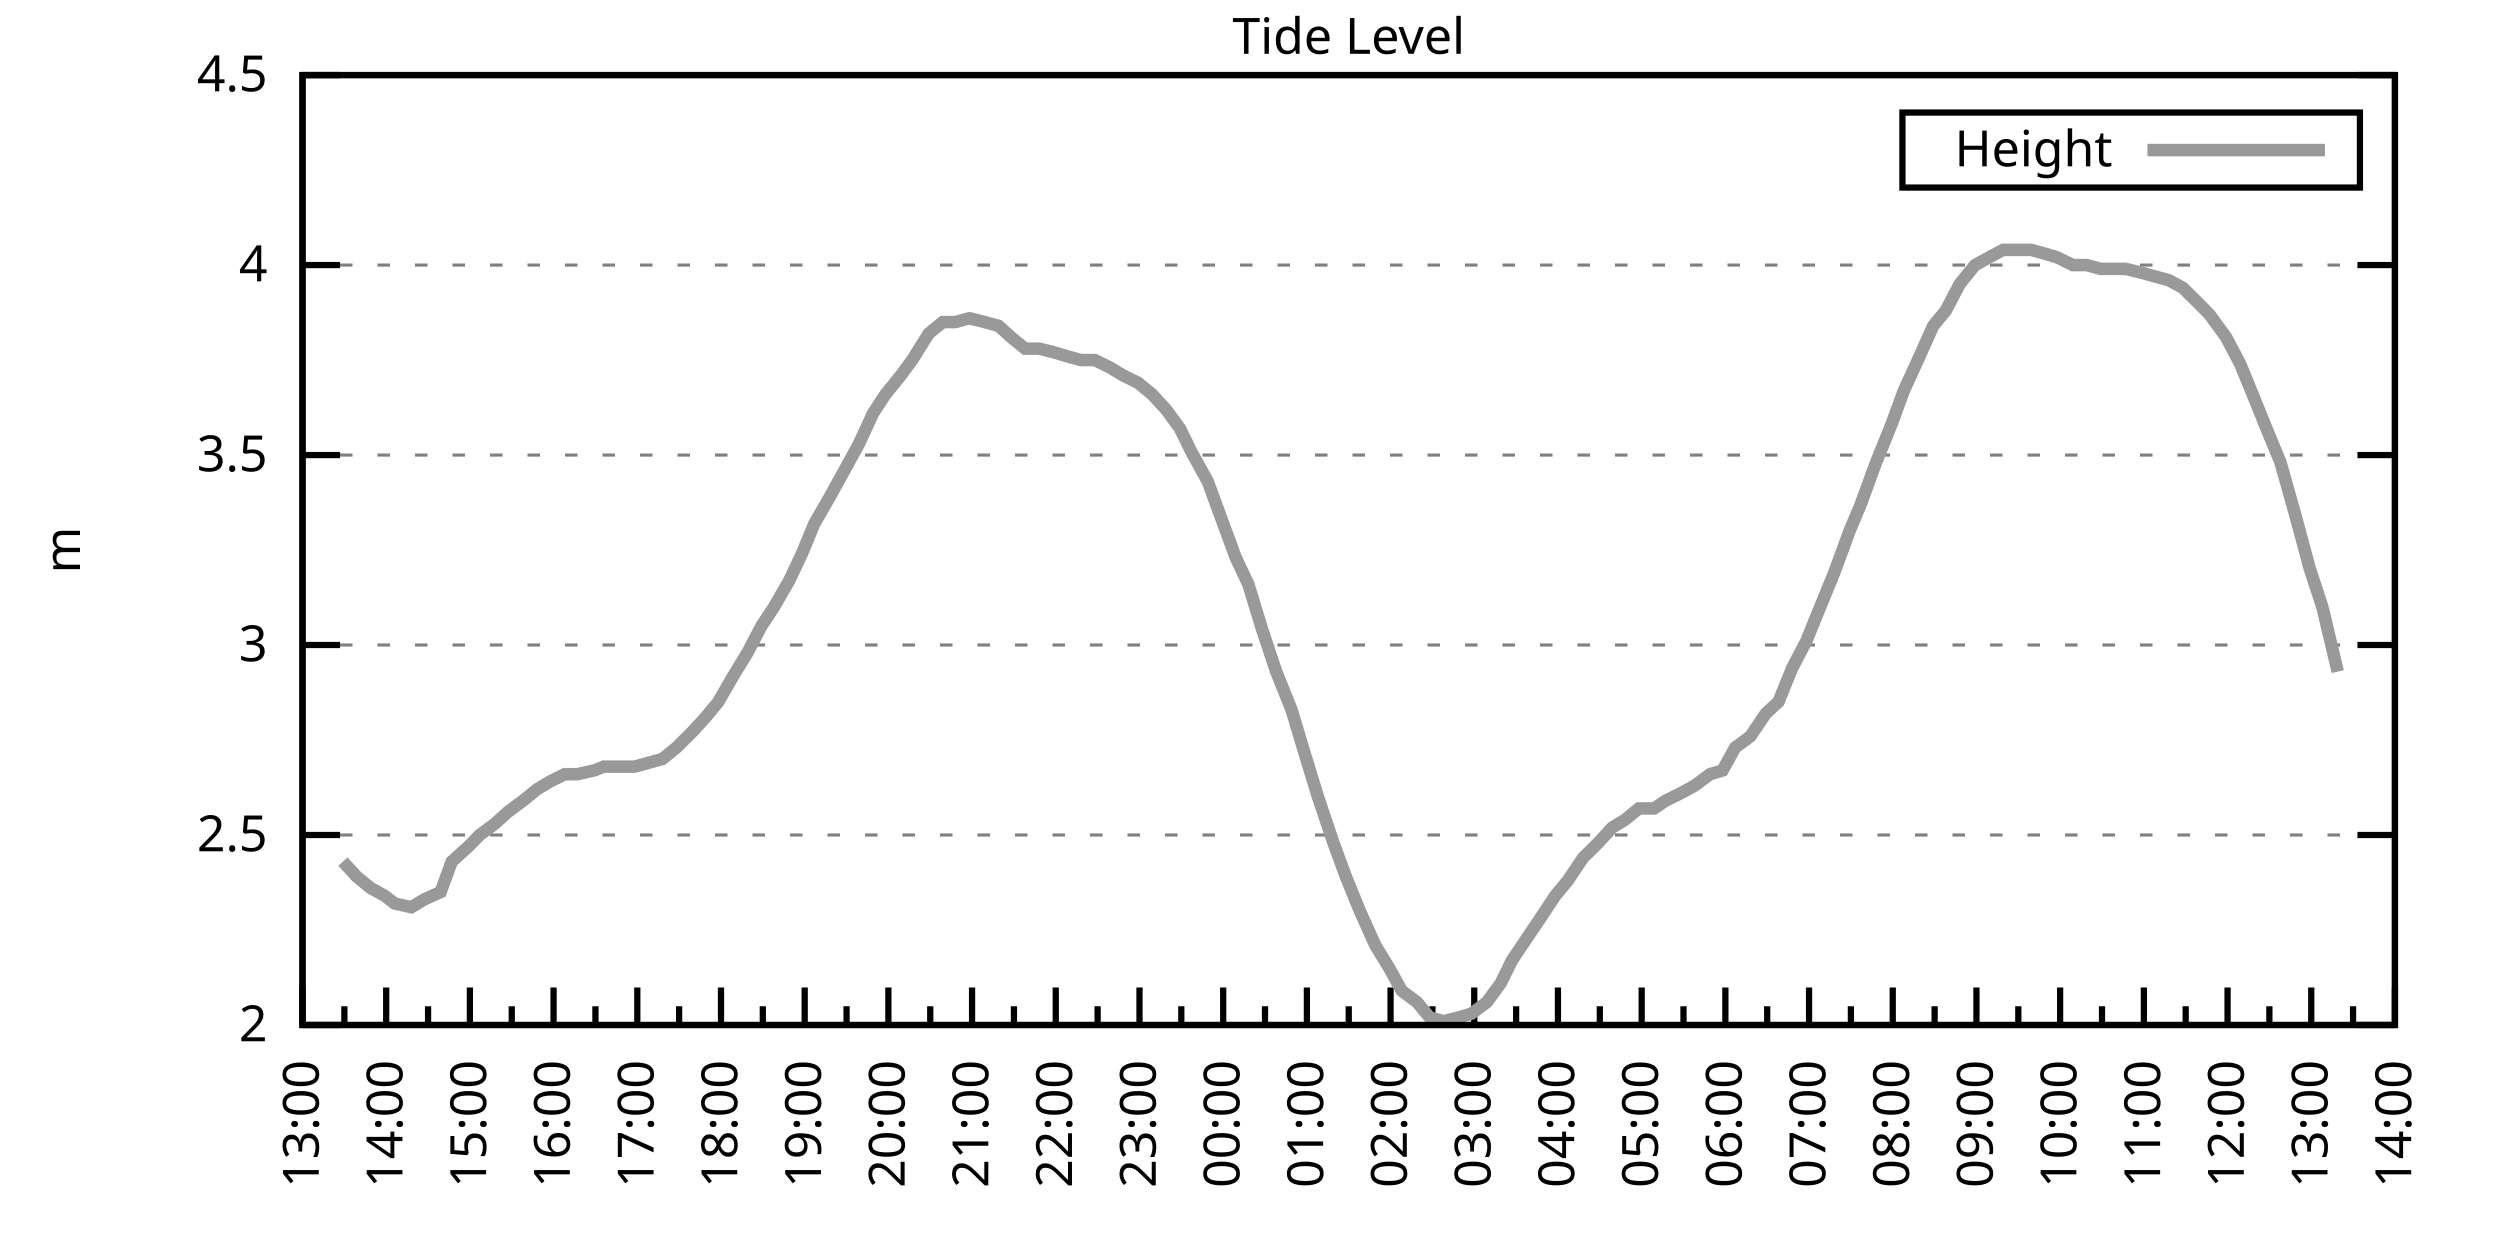
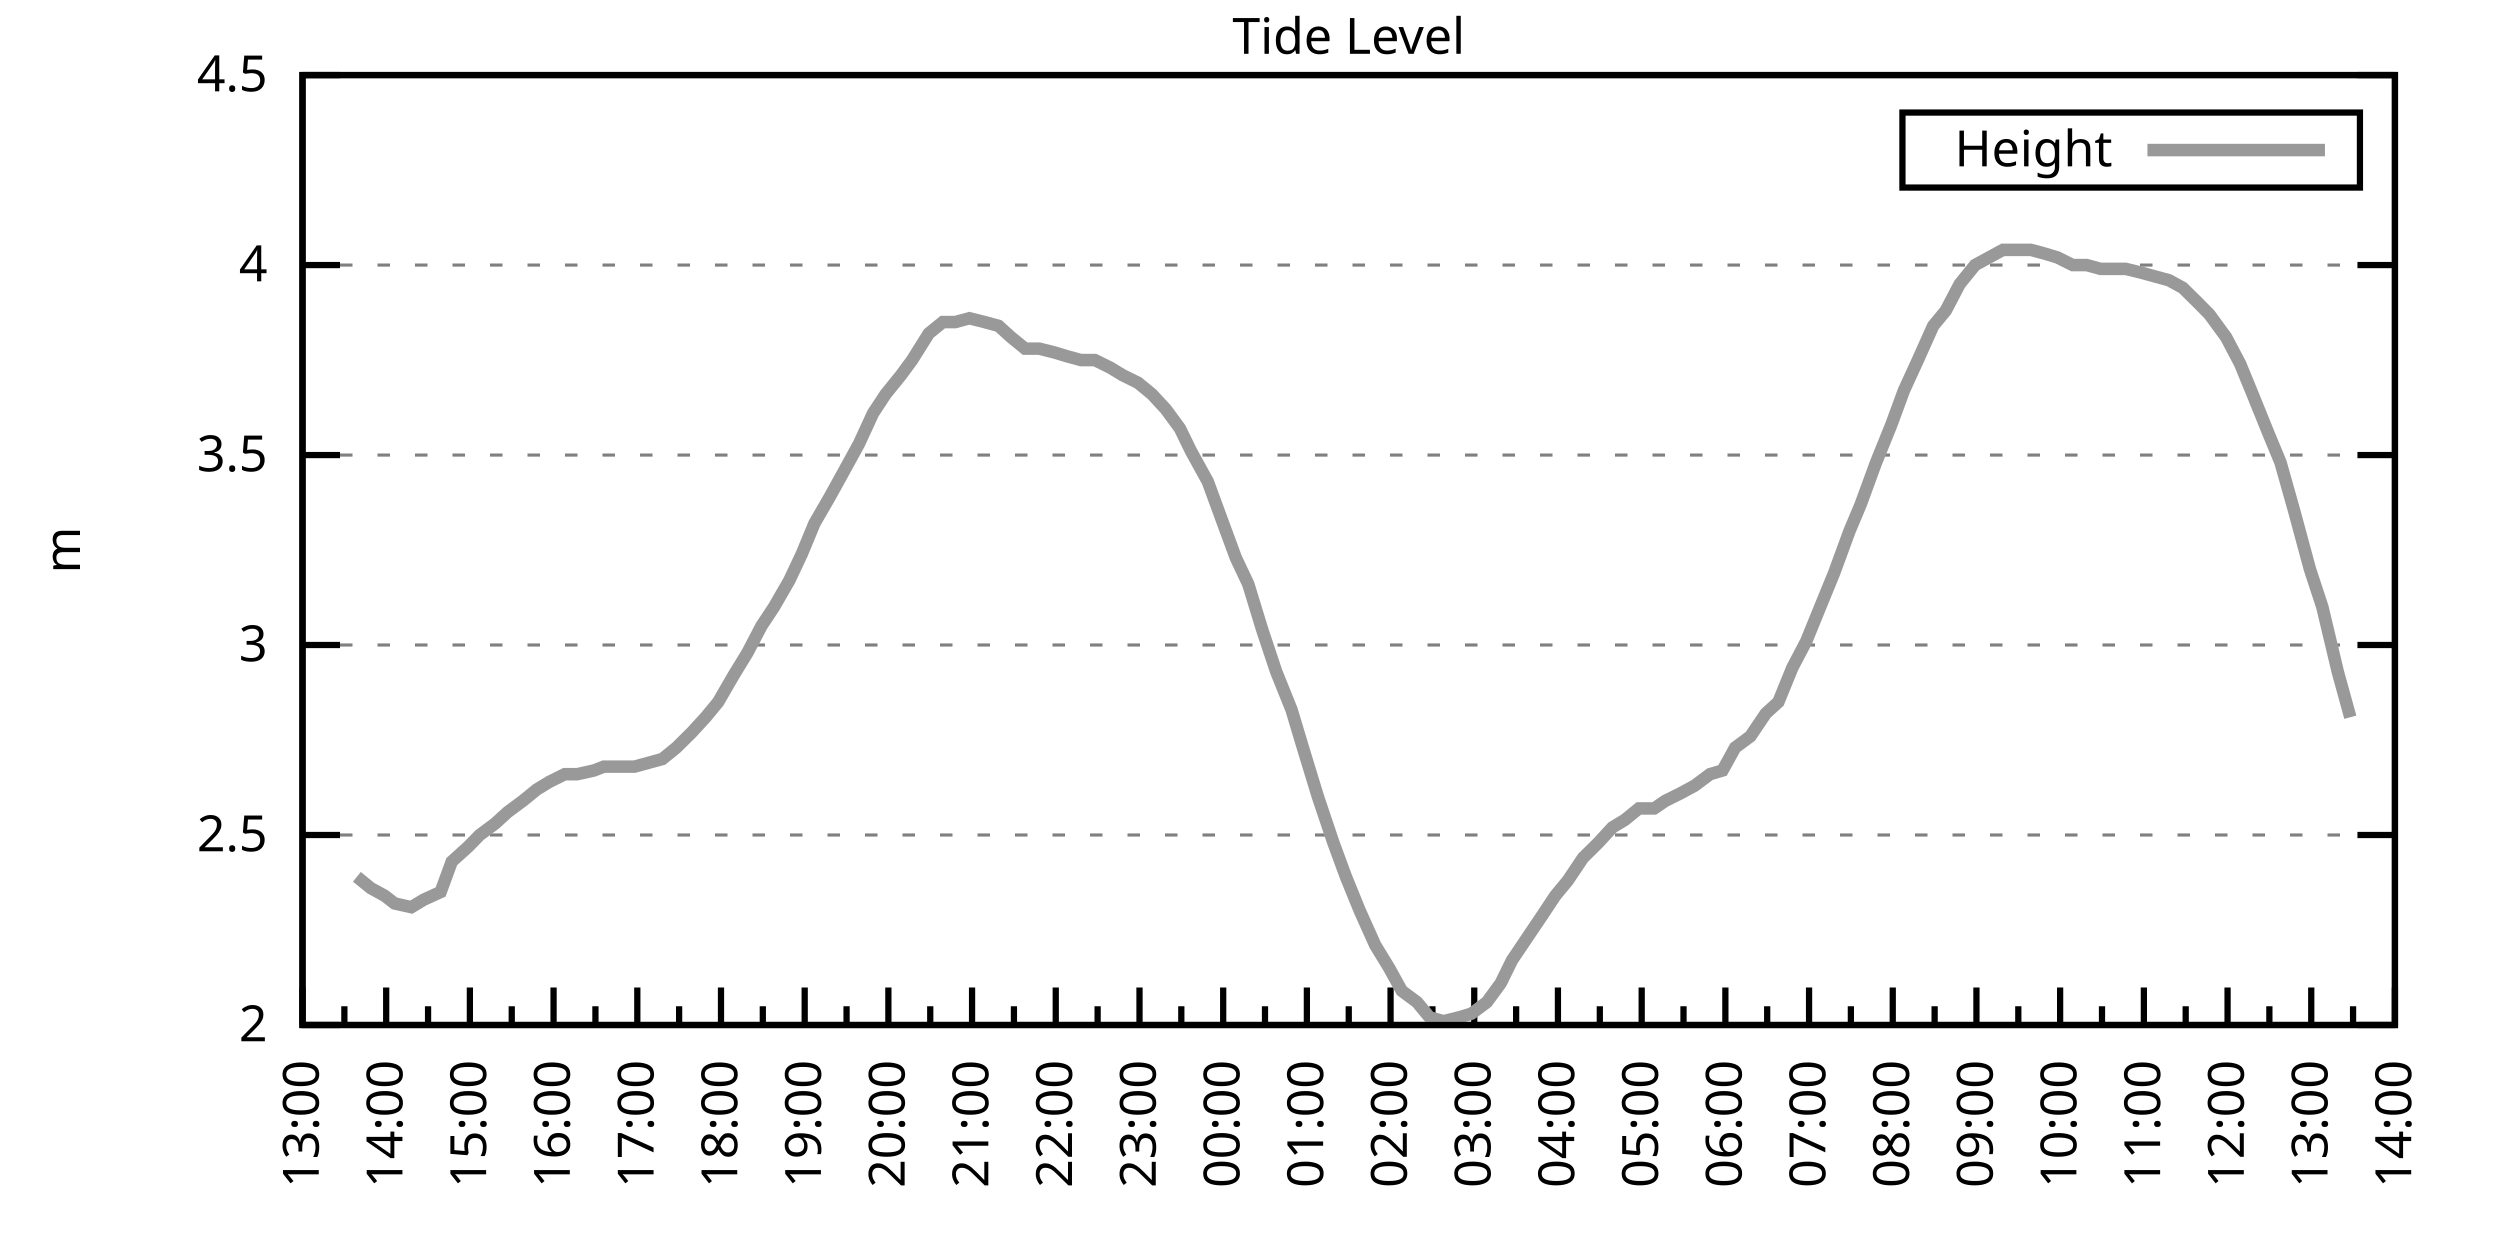
<svg xmlns="http://www.w3.org/2000/svg" xmlns:xlink="http://www.w3.org/1999/xlink" width="400" height="200" viewBox="0 0 400 200">
  <g id="gnuplot_canvas">
    <rect x="0" y="0" width="400" height="200" fill="none" />
    <defs>
      <circle id="gpDot" r="0.5" stroke-width="0.5" stroke="currentColor" />
      <path id="gpPt0" stroke-width="0.333" stroke="currentColor" d="M-1,0 h2 M0,-1 v2" />
      <path id="gpPt1" stroke-width="0.333" stroke="currentColor" d="M-1,-1 L1,1 M1,-1 L-1,1" />
      <path id="gpPt2" stroke-width="0.333" stroke="currentColor" d="M-1,0 L1,0 M0,-1 L0,1 M-1,-1 L1,1 M-1,1 L1,-1" />
      <rect id="gpPt3" stroke-width="0.333" stroke="currentColor" x="-1" y="-1" width="2" height="2" />
      <rect id="gpPt4" stroke-width="0.333" stroke="currentColor" fill="currentColor" x="-1" y="-1" width="2" height="2" />
      <circle id="gpPt5" stroke-width="0.333" stroke="currentColor" cx="0" cy="0" r="1" />
      <use xlink:href="#gpPt5" id="gpPt6" fill="currentColor" stroke="none" />
      <path id="gpPt7" stroke-width="0.333" stroke="currentColor" d="M0,-1.33 L-1.33,0.67 L1.33,0.67 z" />
      <use xlink:href="#gpPt7" id="gpPt8" fill="currentColor" stroke="none" />
      <use xlink:href="#gpPt7" id="gpPt9" stroke="currentColor" transform="rotate(180)" />
      <use xlink:href="#gpPt9" id="gpPt10" fill="currentColor" stroke="none" />
      <use xlink:href="#gpPt3" id="gpPt11" stroke="currentColor" transform="rotate(45)" />
      <use xlink:href="#gpPt11" id="gpPt12" fill="currentColor" stroke="none" />
      <path id="gpPt13" stroke-width="0.333" stroke="currentColor" d="M0,1.330 L1.265,0.411 L0.782,-1.067 L-0.782,-1.076 L-1.265,0.411 z" />
      <use xlink:href="#gpPt13" id="gpPt14" fill="currentColor" stroke="none" />
      <filter id="textbox" filterUnits="objectBoundingBox" x="0" y="0" height="1" width="1">
        <feFlood flood-color="white" flood-opacity="1" result="bgnd" />
        <feComposite in="SourceGraphic" in2="bgnd" operator="atop" />
      </filter>
      <filter id="greybox" filterUnits="objectBoundingBox" x="0" y="0" height="1" width="1">
        <feFlood flood-color="lightgrey" flood-opacity="1" result="grey" />
        <feComposite in="SourceGraphic" in2="grey" operator="atop" />
      </filter>
    </defs>
    <g fill="none" color="white" stroke="currentColor" stroke-width="1.00" stroke-linecap="butt" stroke-linejoin="miter">
</g>
    <g fill="none" color="black" stroke="currentColor" stroke-width="1.00" stroke-linecap="butt" stroke-linejoin="miter">
      <g stroke="none" shape-rendering="crispEdges">
        <polygon fill="rgb(255, 255, 255)" points="48.40,164.00 383.18,164.00 383.18,12.02 48.40,12.02 " />
      </g>
    </g>
    <g fill="none" color="black" stroke="currentColor" stroke-width="1.00" stroke-linecap="butt" stroke-linejoin="miter">
</g>
    <g fill="none" color="black" stroke="black" stroke-width="0.50" stroke-linecap="butt" stroke-linejoin="miter">
</g>
    <g fill="none" color="gray" stroke="currentColor" stroke-width="0.50" stroke-linecap="butt" stroke-linejoin="miter">
      <path stroke="gray" stroke-dasharray="2,4" class="gridline" d="M48.40,164.00 L383.19,164.00  " />
    </g>
    <g fill="none" color="gray" stroke="gray" stroke-width="1.00" stroke-linecap="butt" stroke-linejoin="miter">
</g>
    <g fill="none" color="black" stroke="currentColor" stroke-width="1.00" stroke-linecap="butt" stroke-linejoin="miter">
      <path stroke="black" d="M48.40,164.00 L54.40,164.00 M383.19,164.00 L377.19,164.00  " />
      <g transform="translate(42.80,166.60)" stroke="none" fill="black" font-family="Sans" font-size="8.00" text-anchor="end">
        <text>
          <tspan font-family="Sans"> 2</tspan>
        </text>
      </g>
    </g>
    <g fill="none" color="black" stroke="currentColor" stroke-width="1.00" stroke-linecap="butt" stroke-linejoin="miter">
</g>
    <g fill="none" color="black" stroke="black" stroke-width="0.50" stroke-linecap="butt" stroke-linejoin="miter">
</g>
    <g fill="none" color="gray" stroke="currentColor" stroke-width="0.50" stroke-linecap="butt" stroke-linejoin="miter">
      <path stroke="gray" stroke-dasharray="2,4" class="gridline" d="M48.40,133.60 L383.19,133.60  " />
    </g>
    <g fill="none" color="gray" stroke="gray" stroke-width="1.00" stroke-linecap="butt" stroke-linejoin="miter">
</g>
    <g fill="none" color="black" stroke="currentColor" stroke-width="1.00" stroke-linecap="butt" stroke-linejoin="miter">
      <path stroke="black" d="M48.40,133.60 L54.40,133.60 M383.19,133.60 L377.19,133.60  " />
      <g transform="translate(42.80,136.20)" stroke="none" fill="black" font-family="Sans" font-size="8.00" text-anchor="end">
        <text>
          <tspan font-family="Sans"> 2.5</tspan>
        </text>
      </g>
    </g>
    <g fill="none" color="black" stroke="currentColor" stroke-width="1.00" stroke-linecap="butt" stroke-linejoin="miter">
</g>
    <g fill="none" color="black" stroke="black" stroke-width="0.50" stroke-linecap="butt" stroke-linejoin="miter">
</g>
    <g fill="none" color="gray" stroke="currentColor" stroke-width="0.50" stroke-linecap="butt" stroke-linejoin="miter">
      <path stroke="gray" stroke-dasharray="2,4" class="gridline" d="M48.40,103.20 L383.19,103.20  " />
    </g>
    <g fill="none" color="gray" stroke="gray" stroke-width="1.00" stroke-linecap="butt" stroke-linejoin="miter">
</g>
    <g fill="none" color="black" stroke="currentColor" stroke-width="1.00" stroke-linecap="butt" stroke-linejoin="miter">
      <path stroke="black" d="M48.40,103.20 L54.40,103.20 M383.19,103.20 L377.19,103.20  " />
      <g transform="translate(42.80,105.80)" stroke="none" fill="black" font-family="Sans" font-size="8.00" text-anchor="end">
        <text>
          <tspan font-family="Sans"> 3</tspan>
        </text>
      </g>
    </g>
    <g fill="none" color="black" stroke="currentColor" stroke-width="1.00" stroke-linecap="butt" stroke-linejoin="miter">
</g>
    <g fill="none" color="black" stroke="black" stroke-width="0.50" stroke-linecap="butt" stroke-linejoin="miter">
</g>
    <g fill="none" color="gray" stroke="currentColor" stroke-width="0.50" stroke-linecap="butt" stroke-linejoin="miter">
      <path stroke="gray" stroke-dasharray="2,4" class="gridline" d="M48.40,72.81 L383.19,72.81  " />
    </g>
    <g fill="none" color="gray" stroke="gray" stroke-width="1.00" stroke-linecap="butt" stroke-linejoin="miter">
</g>
    <g fill="none" color="black" stroke="currentColor" stroke-width="1.00" stroke-linecap="butt" stroke-linejoin="miter">
      <path stroke="black" d="M48.40,72.81 L54.40,72.81 M383.19,72.81 L377.19,72.81  " />
      <g transform="translate(42.80,75.41)" stroke="none" fill="black" font-family="Sans" font-size="8.00" text-anchor="end">
        <text>
          <tspan font-family="Sans"> 3.5</tspan>
        </text>
      </g>
    </g>
    <g fill="none" color="black" stroke="currentColor" stroke-width="1.00" stroke-linecap="butt" stroke-linejoin="miter">
</g>
    <g fill="none" color="black" stroke="black" stroke-width="0.50" stroke-linecap="butt" stroke-linejoin="miter">
</g>
    <g fill="none" color="gray" stroke="currentColor" stroke-width="0.50" stroke-linecap="butt" stroke-linejoin="miter">
      <path stroke="gray" stroke-dasharray="2,4" class="gridline" d="M48.40,42.41 L383.19,42.41  " />
    </g>
    <g fill="none" color="gray" stroke="gray" stroke-width="1.00" stroke-linecap="butt" stroke-linejoin="miter">
</g>
    <g fill="none" color="black" stroke="currentColor" stroke-width="1.00" stroke-linecap="butt" stroke-linejoin="miter">
      <path stroke="black" d="M48.40,42.41 L54.40,42.41 M383.19,42.41 L377.19,42.41  " />
      <g transform="translate(42.80,45.01)" stroke="none" fill="black" font-family="Sans" font-size="8.00" text-anchor="end">
        <text>
          <tspan font-family="Sans"> 4</tspan>
        </text>
      </g>
    </g>
    <g fill="none" color="black" stroke="currentColor" stroke-width="1.00" stroke-linecap="butt" stroke-linejoin="miter">
</g>
    <g fill="none" color="black" stroke="black" stroke-width="0.50" stroke-linecap="butt" stroke-linejoin="miter">
</g>
    <g fill="none" color="gray" stroke="currentColor" stroke-width="0.50" stroke-linecap="butt" stroke-linejoin="miter">
      <path stroke="gray" stroke-dasharray="2,4" class="gridline" d="M48.40,12.01 L383.19,12.01  " />
    </g>
    <g fill="none" color="gray" stroke="gray" stroke-width="1.00" stroke-linecap="butt" stroke-linejoin="miter">
</g>
    <g fill="none" color="black" stroke="currentColor" stroke-width="1.00" stroke-linecap="butt" stroke-linejoin="miter">
      <path stroke="black" d="M48.40,12.01 L54.40,12.01 M383.19,12.01 L377.19,12.01  " />
      <g transform="translate(42.80,14.61)" stroke="none" fill="black" font-family="Sans" font-size="8.00" text-anchor="end">
        <text>
          <tspan font-family="Sans"> 4.5</tspan>
        </text>
      </g>
    </g>
    <g fill="none" color="black" stroke="currentColor" stroke-width="1.00" stroke-linecap="butt" stroke-linejoin="miter">
      <path stroke="black" d="M48.40,164.00 L48.40,158.00  " />
      <g transform="translate(51.00,169.60) rotate(270)" stroke="none" fill="black" font-family="Sans" font-size="8.00" text-anchor="end">
        <text>
          <tspan font-family="Sans">13:00</tspan>
        </text>
      </g>
    </g>
    <g fill="none" color="black" stroke="currentColor" stroke-width="1.00" stroke-linecap="butt" stroke-linejoin="miter">
      <path stroke="black" d="M55.10,164.00 L55.10,161.00 M61.79,164.00 L61.79,158.00  " />
      <g transform="translate(64.39,169.60) rotate(270)" stroke="none" fill="black" font-family="Sans" font-size="8.00" text-anchor="end">
        <text>
          <tspan font-family="Sans">14:00</tspan>
        </text>
      </g>
    </g>
    <g fill="none" color="black" stroke="currentColor" stroke-width="1.00" stroke-linecap="butt" stroke-linejoin="miter">
      <path stroke="black" d="M68.49,164.00 L68.49,161.00 M75.18,164.00 L75.18,158.00  " />
      <g transform="translate(77.78,169.60) rotate(270)" stroke="none" fill="black" font-family="Sans" font-size="8.00" text-anchor="end">
        <text>
          <tspan font-family="Sans">15:00</tspan>
        </text>
      </g>
    </g>
    <g fill="none" color="black" stroke="currentColor" stroke-width="1.00" stroke-linecap="butt" stroke-linejoin="miter">
      <path stroke="black" d="M81.88,164.00 L81.88,161.00 M88.57,164.00 L88.57,158.00  " />
      <g transform="translate(91.17,169.60) rotate(270)" stroke="none" fill="black" font-family="Sans" font-size="8.00" text-anchor="end">
        <text>
          <tspan font-family="Sans">16:00</tspan>
        </text>
      </g>
    </g>
    <g fill="none" color="black" stroke="currentColor" stroke-width="1.00" stroke-linecap="butt" stroke-linejoin="miter">
      <path stroke="black" d="M95.27,164.00 L95.27,161.00 M101.97,164.00 L101.97,158.00  " />
      <g transform="translate(104.57,169.60) rotate(270)" stroke="none" fill="black" font-family="Sans" font-size="8.00" text-anchor="end">
        <text>
          <tspan font-family="Sans">17:00</tspan>
        </text>
      </g>
    </g>
    <g fill="none" color="black" stroke="currentColor" stroke-width="1.00" stroke-linecap="butt" stroke-linejoin="miter">
      <path stroke="black" d="M108.66,164.00 L108.66,161.00 M115.36,164.00 L115.36,158.00  " />
      <g transform="translate(117.96,169.60) rotate(270)" stroke="none" fill="black" font-family="Sans" font-size="8.00" text-anchor="end">
        <text>
          <tspan font-family="Sans">18:00</tspan>
        </text>
      </g>
    </g>
    <g fill="none" color="black" stroke="currentColor" stroke-width="1.00" stroke-linecap="butt" stroke-linejoin="miter">
      <path stroke="black" d="M122.05,164.00 L122.05,161.00 M128.75,164.00 L128.75,158.00  " />
      <g transform="translate(131.35,169.60) rotate(270)" stroke="none" fill="black" font-family="Sans" font-size="8.00" text-anchor="end">
        <text>
          <tspan font-family="Sans">19:00</tspan>
        </text>
      </g>
    </g>
    <g fill="none" color="black" stroke="currentColor" stroke-width="1.00" stroke-linecap="butt" stroke-linejoin="miter">
      <path stroke="black" d="M135.45,164.00 L135.45,161.00 M142.14,164.00 L142.14,158.00  " />
      <g transform="translate(144.74,169.60) rotate(270)" stroke="none" fill="black" font-family="Sans" font-size="8.00" text-anchor="end">
        <text>
          <tspan font-family="Sans">20:00</tspan>
        </text>
      </g>
    </g>
    <g fill="none" color="black" stroke="currentColor" stroke-width="1.00" stroke-linecap="butt" stroke-linejoin="miter">
      <path stroke="black" d="M148.84,164.00 L148.84,161.00 M155.53,164.00 L155.53,158.00  " />
      <g transform="translate(158.13,169.60) rotate(270)" stroke="none" fill="black" font-family="Sans" font-size="8.00" text-anchor="end">
        <text>
          <tspan font-family="Sans">21:00</tspan>
        </text>
      </g>
    </g>
    <g fill="none" color="black" stroke="currentColor" stroke-width="1.00" stroke-linecap="butt" stroke-linejoin="miter">
      <path stroke="black" d="M162.23,164.00 L162.23,161.00 M168.92,164.00 L168.92,158.00  " />
      <g transform="translate(171.52,169.60) rotate(270)" stroke="none" fill="black" font-family="Sans" font-size="8.00" text-anchor="end">
        <text>
          <tspan font-family="Sans">22:00</tspan>
        </text>
      </g>
    </g>
    <g fill="none" color="black" stroke="currentColor" stroke-width="1.00" stroke-linecap="butt" stroke-linejoin="miter">
      <path stroke="black" d="M175.62,164.00 L175.62,161.00 M182.32,164.00 L182.32,158.00  " />
      <g transform="translate(184.92,169.60) rotate(270)" stroke="none" fill="black" font-family="Sans" font-size="8.00" text-anchor="end">
        <text>
          <tspan font-family="Sans">23:00</tspan>
        </text>
      </g>
    </g>
    <g fill="none" color="black" stroke="currentColor" stroke-width="1.00" stroke-linecap="butt" stroke-linejoin="miter">
      <path stroke="black" d="M189.01,164.00 L189.01,161.00 M195.71,164.00 L195.71,158.00  " />
      <g transform="translate(198.31,169.60) rotate(270)" stroke="none" fill="black" font-family="Sans" font-size="8.00" text-anchor="end">
        <text>
          <tspan font-family="Sans">00:00</tspan>
        </text>
      </g>
    </g>
    <g fill="none" color="black" stroke="currentColor" stroke-width="1.00" stroke-linecap="butt" stroke-linejoin="miter">
      <path stroke="black" d="M202.40,164.00 L202.40,161.00 M209.10,164.00 L209.10,158.00  " />
      <g transform="translate(211.70,169.60) rotate(270)" stroke="none" fill="black" font-family="Sans" font-size="8.00" text-anchor="end">
        <text>
          <tspan font-family="Sans">01:00</tspan>
        </text>
      </g>
    </g>
    <g fill="none" color="black" stroke="currentColor" stroke-width="1.00" stroke-linecap="butt" stroke-linejoin="miter">
      <path stroke="black" d="M215.80,164.00 L215.80,161.00 M222.49,164.00 L222.49,158.00  " />
      <g transform="translate(225.09,169.60) rotate(270)" stroke="none" fill="black" font-family="Sans" font-size="8.00" text-anchor="end">
        <text>
          <tspan font-family="Sans">02:00</tspan>
        </text>
      </g>
    </g>
    <g fill="none" color="black" stroke="currentColor" stroke-width="1.00" stroke-linecap="butt" stroke-linejoin="miter">
      <path stroke="black" d="M229.19,164.00 L229.19,161.00 M235.88,164.00 L235.88,158.00  " />
      <g transform="translate(238.48,169.60) rotate(270)" stroke="none" fill="black" font-family="Sans" font-size="8.00" text-anchor="end">
        <text>
          <tspan font-family="Sans">03:00</tspan>
        </text>
      </g>
    </g>
    <g fill="none" color="black" stroke="currentColor" stroke-width="1.00" stroke-linecap="butt" stroke-linejoin="miter">
      <path stroke="black" d="M242.58,164.00 L242.58,161.00 M249.27,164.00 L249.27,158.00  " />
      <g transform="translate(251.87,169.60) rotate(270)" stroke="none" fill="black" font-family="Sans" font-size="8.00" text-anchor="end">
        <text>
          <tspan font-family="Sans">04:00</tspan>
        </text>
      </g>
    </g>
    <g fill="none" color="black" stroke="currentColor" stroke-width="1.00" stroke-linecap="butt" stroke-linejoin="miter">
      <path stroke="black" d="M255.97,164.00 L255.97,161.00 M262.67,164.00 L262.67,158.00  " />
      <g transform="translate(265.27,169.60) rotate(270)" stroke="none" fill="black" font-family="Sans" font-size="8.00" text-anchor="end">
        <text>
          <tspan font-family="Sans">05:00</tspan>
        </text>
      </g>
    </g>
    <g fill="none" color="black" stroke="currentColor" stroke-width="1.00" stroke-linecap="butt" stroke-linejoin="miter">
      <path stroke="black" d="M269.36,164.00 L269.36,161.00 M276.06,164.00 L276.06,158.00  " />
      <g transform="translate(278.66,169.60) rotate(270)" stroke="none" fill="black" font-family="Sans" font-size="8.00" text-anchor="end">
        <text>
          <tspan font-family="Sans">06:00</tspan>
        </text>
      </g>
    </g>
    <g fill="none" color="black" stroke="currentColor" stroke-width="1.00" stroke-linecap="butt" stroke-linejoin="miter">
      <path stroke="black" d="M282.75,164.00 L282.75,161.00 M289.45,164.00 L289.45,158.00  " />
      <g transform="translate(292.05,169.60) rotate(270)" stroke="none" fill="black" font-family="Sans" font-size="8.00" text-anchor="end">
        <text>
          <tspan font-family="Sans">07:00</tspan>
        </text>
      </g>
    </g>
    <g fill="none" color="black" stroke="currentColor" stroke-width="1.00" stroke-linecap="butt" stroke-linejoin="miter">
      <path stroke="black" d="M296.14,164.00 L296.14,161.00 M302.84,164.00 L302.84,158.00  " />
      <g transform="translate(305.44,169.60) rotate(270)" stroke="none" fill="black" font-family="Sans" font-size="8.00" text-anchor="end">
        <text>
          <tspan font-family="Sans">08:00</tspan>
        </text>
      </g>
    </g>
    <g fill="none" color="black" stroke="currentColor" stroke-width="1.00" stroke-linecap="butt" stroke-linejoin="miter">
      <path stroke="black" d="M309.54,164.00 L309.54,161.00 M316.23,164.00 L316.23,158.00  " />
      <g transform="translate(318.83,169.60) rotate(270)" stroke="none" fill="black" font-family="Sans" font-size="8.00" text-anchor="end">
        <text>
          <tspan font-family="Sans">09:00</tspan>
        </text>
      </g>
    </g>
    <g fill="none" color="black" stroke="currentColor" stroke-width="1.00" stroke-linecap="butt" stroke-linejoin="miter">
      <path stroke="black" d="M322.93,164.00 L322.93,161.00 M329.62,164.00 L329.62,158.00  " />
      <g transform="translate(332.22,169.60) rotate(270)" stroke="none" fill="black" font-family="Sans" font-size="8.00" text-anchor="end">
        <text>
          <tspan font-family="Sans">10:00</tspan>
        </text>
      </g>
    </g>
    <g fill="none" color="black" stroke="currentColor" stroke-width="1.00" stroke-linecap="butt" stroke-linejoin="miter">
      <path stroke="black" d="M336.32,164.00 L336.32,161.00 M343.02,164.00 L343.02,158.00  " />
      <g transform="translate(345.62,169.60) rotate(270)" stroke="none" fill="black" font-family="Sans" font-size="8.00" text-anchor="end">
        <text>
          <tspan font-family="Sans">11:00</tspan>
        </text>
      </g>
    </g>
    <g fill="none" color="black" stroke="currentColor" stroke-width="1.00" stroke-linecap="butt" stroke-linejoin="miter">
      <path stroke="black" d="M349.71,164.00 L349.71,161.00 M356.41,164.00 L356.41,158.00  " />
      <g transform="translate(359.01,169.60) rotate(270)" stroke="none" fill="black" font-family="Sans" font-size="8.00" text-anchor="end">
        <text>
          <tspan font-family="Sans">12:00</tspan>
        </text>
      </g>
    </g>
    <g fill="none" color="black" stroke="currentColor" stroke-width="1.00" stroke-linecap="butt" stroke-linejoin="miter">
      <path stroke="black" d="M363.10,164.00 L363.10,161.00 M369.80,164.00 L369.80,158.00  " />
      <g transform="translate(372.40,169.60) rotate(270)" stroke="none" fill="black" font-family="Sans" font-size="8.00" text-anchor="end">
        <text>
          <tspan font-family="Sans">13:00</tspan>
        </text>
      </g>
    </g>
    <g fill="none" color="black" stroke="currentColor" stroke-width="1.00" stroke-linecap="butt" stroke-linejoin="miter">
      <path stroke="black" d="M376.49,164.00 L376.49,161.00 M383.19,164.00 L383.19,158.00  " />
      <g transform="translate(385.79,169.60) rotate(270)" stroke="none" fill="black" font-family="Sans" font-size="8.00" text-anchor="end">
        <text>
          <tspan font-family="Sans">14:00</tspan>
        </text>
      </g>
    </g>
    <g fill="none" color="black" stroke="currentColor" stroke-width="1.00" stroke-linecap="butt" stroke-linejoin="miter">
</g>
    <g fill="none" color="black" stroke="currentColor" stroke-width="1.00" stroke-linecap="butt" stroke-linejoin="miter">
      <path stroke="black" d="M48.40,12.01 L48.40,164.00 L383.19,164.00 L383.19,12.01 L48.40,12.01 Z  " />
    </g>
    <g fill="none" color="black" stroke="currentColor" stroke-width="1.00" stroke-linecap="butt" stroke-linejoin="miter">
      <g transform="translate(12.80,88.01) rotate(270)" stroke="none" fill="black" font-family="Sans" font-size="8.00" text-anchor="middle">
        <text>
          <tspan font-family="Sans">m</tspan>
        </text>
      </g>
    </g>
    <g fill="none" color="black" stroke="currentColor" stroke-width="1.00" stroke-linecap="butt" stroke-linejoin="miter">
</g>
    <g fill="none" color="black" stroke="currentColor" stroke-width="1.00" stroke-linecap="butt" stroke-linejoin="miter">
      <path stroke="black" d="M304.39,30.01 L304.39,18.01 L377.59,18.01 L377.59,30.01 L304.39,30.01 Z  " />
    </g>
    <g id="Tide_level_plot_1">
      <g fill="none" color="white" stroke="black" stroke-width="2.00" stroke-linecap="butt" stroke-linejoin="miter">
</g>
      <g fill="none" color="black" stroke="currentColor" stroke-width="2.00" stroke-linecap="butt" stroke-linejoin="miter">
        <g transform="translate(337.99,26.61)" stroke="none" fill="black" font-family="Sans" font-size="8.00" text-anchor="end">
          <text>
            <tspan font-family="Sans">Height</tspan>
          </text>
        </g>
      </g>
      <g fill="none" color="black" stroke="currentColor" stroke-width="2.00" stroke-linecap="butt" stroke-linejoin="miter">
-         <path stroke="rgb(153, 153, 153)" d="M343.59,24.01 L371.99,24.01 M54.87,137.86 L57.10,140.29 L59.34,142.11 L61.57,143.33 L63.13,144.55 L65.81,145.15   L67.82,143.94 L70.50,142.72 L72.28,137.86 L74.96,135.43 L76.75,133.60 L79.20,131.78 L81.21,129.95 L83.66,128.13   L85.90,126.31 L87.91,125.09 L90.36,123.87 L92.37,123.87 L95.05,123.27 L96.61,122.66 L99.29,122.66 L101.52,122.66   L103.75,122.05 L105.98,121.44 L108.22,119.62 L110.67,117.19 L112.90,114.76 L114.91,112.32 L117.37,108.07 L119.60,104.42   L121.83,100.16 L123.84,97.12 L126.29,92.87 L128.30,88.61 L130.31,83.75 L132.77,79.49 L134.78,75.85 L137.45,70.98   L139.69,66.12 L141.69,63.08 L144.15,60.04 L145.94,57.61 L148.61,53.35 L150.85,51.53 L152.85,51.53 L155.09,50.92   L157.54,51.53 L159.77,52.14 L161.78,53.96 L164.01,55.78 L166.25,55.78 L168.70,56.39 L170.71,57.00 L172.94,57.61   L175.17,57.61 L177.63,58.82 L179.64,60.04 L182.09,61.25 L184.32,63.08 L186.56,65.51 L188.79,68.55 L190.57,72.20   L193.25,77.06 L195.48,83.14 L197.72,89.22 L199.73,93.48 L201.96,100.77 L204.19,107.46 L206.64,113.54 L208.65,120.23   L210.88,127.52 L213.34,134.82 L215.35,140.29 L217.58,145.76 L220.04,151.23 L222.27,154.88 L224.28,158.53 L226.73,160.35   L228.74,162.78 L230.97,163.39 L233.43,162.78 L235.44,162.18 L237.89,160.35 L240.12,157.31 L241.91,153.66 L244.36,150.02   L246.82,146.37 L248.83,143.33 L250.84,140.90 L253.29,137.25 L255.75,134.82 L257.98,132.39 L259.99,131.17 L262.22,129.35   L264.67,129.35 L266.46,128.13 L268.92,126.91 L271.15,125.70 L273.60,123.87 L275.61,123.27 L277.62,119.62 L280.07,117.80   L282.53,114.15 L284.54,112.32 L286.77,106.85 L289.00,102.60 L291.23,97.12 L293.47,91.65 L295.92,84.97 L297.71,80.71   L300.16,74.02 L302.62,67.94 L304.63,62.47 L306.86,57.61 L309.31,52.14 L311.32,49.70 L313.55,45.45 L316.01,42.41   L318.24,41.19 L320.47,39.98 L322.48,39.98 L324.94,39.98 L327.17,40.58 L329.18,41.19 L331.63,42.41 L333.86,42.41   L336.10,43.02 L338.10,43.02 L340.11,43.02 L342.57,43.62 L344.80,44.23 L347.03,44.84 L349.26,46.06 L351.72,48.49   L353.51,50.31 L356.18,53.96 L358.42,58.21 L360.42,63.08 L362.88,69.16 L364.89,74.02 L367.12,81.93 L369.58,91.04   L371.58,97.12 L374.04,107.46  " />
+         <path stroke="rgb(153, 153, 153)" d="M343.59,24.01 L371.99,24.01 M57.10,140.29 L59.34,142.11 L61.57,143.33 L63.13,144.55 L65.81,145.15 L67.82,143.94   L70.50,142.72 L72.28,137.86 L74.96,135.43 L76.75,133.60 L79.20,131.78 L81.21,129.95 L83.66,128.13 L85.90,126.31   L87.91,125.09 L90.36,123.87 L92.37,123.87 L95.05,123.27 L96.61,122.66 L99.29,122.66 L101.52,122.66 L103.75,122.05   L105.98,121.44 L108.22,119.62 L110.67,117.19 L112.90,114.76 L114.91,112.32 L117.37,108.07 L119.60,104.42 L121.83,100.16   L123.84,97.12 L126.29,92.87 L128.30,88.61 L130.31,83.75 L132.77,79.49 L134.78,75.85 L137.45,70.98 L139.69,66.12   L141.69,63.08 L144.15,60.04 L145.94,57.61 L148.61,53.35 L150.85,51.53 L152.85,51.53 L155.09,50.92 L157.54,51.53   L159.77,52.14 L161.78,53.96 L164.01,55.78 L166.25,55.78 L168.70,56.39 L170.71,57.00 L172.94,57.61 L175.17,57.61   L177.63,58.82 L179.64,60.04 L182.09,61.25 L184.32,63.08 L186.56,65.51 L188.79,68.55 L190.57,72.20 L193.25,77.06   L195.48,83.14 L197.72,89.22 L199.73,93.48 L201.96,100.77 L204.19,107.46 L206.64,113.54 L208.65,120.23 L210.88,127.52   L213.34,134.82 L215.35,140.29 L217.58,145.76 L220.04,151.23 L222.27,154.88 L224.28,158.53 L226.73,160.35 L228.74,162.78   L230.97,163.39 L233.43,162.78 L235.44,162.18 L237.89,160.35 L240.12,157.31 L241.91,153.66 L244.36,150.02 L246.82,146.37   L248.83,143.33 L250.84,140.90 L253.29,137.25 L255.75,134.82 L257.98,132.39 L259.99,131.17 L262.22,129.35 L264.67,129.35   L266.46,128.13 L268.92,126.91 L271.15,125.70 L273.60,123.87 L275.61,123.27 L277.62,119.62 L280.07,117.80 L282.53,114.15   L284.54,112.32 L286.77,106.85 L289.00,102.60 L291.23,97.12 L293.47,91.65 L295.92,84.97 L297.71,80.71 L300.16,74.02   L302.62,67.94 L304.63,62.47 L306.86,57.61 L309.31,52.14 L311.32,49.70 L313.55,45.45 L316.01,42.41 L318.24,41.19   L320.47,39.98 L322.48,39.98 L324.94,39.98 L327.17,40.58 L329.18,41.19 L331.63,42.41 L333.86,42.41 L336.10,43.02   L338.10,43.02 L340.11,43.02 L342.57,43.62 L344.80,44.23 L347.03,44.84 L349.26,46.06 L351.72,48.49 L353.51,50.31   L356.18,53.96 L358.42,58.21 L360.42,63.08 L362.88,69.16 L364.89,74.02 L367.12,81.93 L369.58,91.04 L371.58,97.12   L374.04,107.46 L376.05,114.76  " />
      </g>
    </g>
    <g fill="none" color="black" stroke="currentColor" stroke-width="2.00" stroke-linecap="butt" stroke-linejoin="miter">
</g>
    <g fill="none" color="black" stroke="black" stroke-width="1.00" stroke-linecap="butt" stroke-linejoin="miter">
</g>
    <g fill="none" color="black" stroke="currentColor" stroke-width="1.00" stroke-linecap="butt" stroke-linejoin="miter">
      <path stroke="black" d="M48.40,12.01 L48.40,164.00 L383.19,164.00 L383.19,12.01 L48.40,12.01 Z  " />
    </g>
    <g fill="none" color="black" stroke="currentColor" stroke-width="1.00" stroke-linecap="butt" stroke-linejoin="miter">
      <g transform="translate(215.79,8.61)" stroke="none" fill="black" font-family="Sans" font-size="8.00" text-anchor="middle">
        <text>
          <tspan font-family="Sans">Tide Level</tspan>
        </text>
      </g>
    </g>
    <g fill="none" color="black" stroke="currentColor" stroke-width="1.00" stroke-linecap="butt" stroke-linejoin="miter">
</g>
  </g>
</svg>
